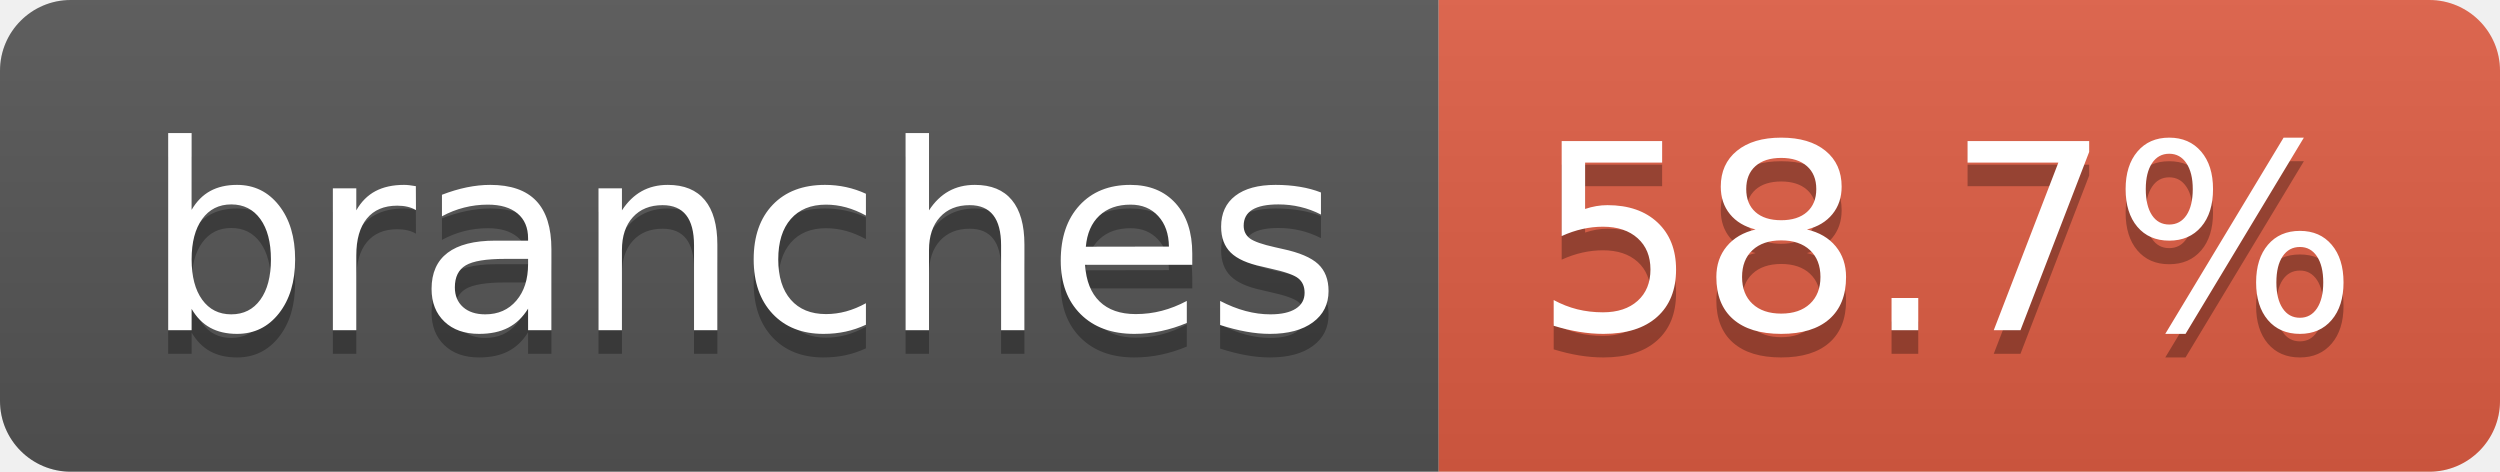
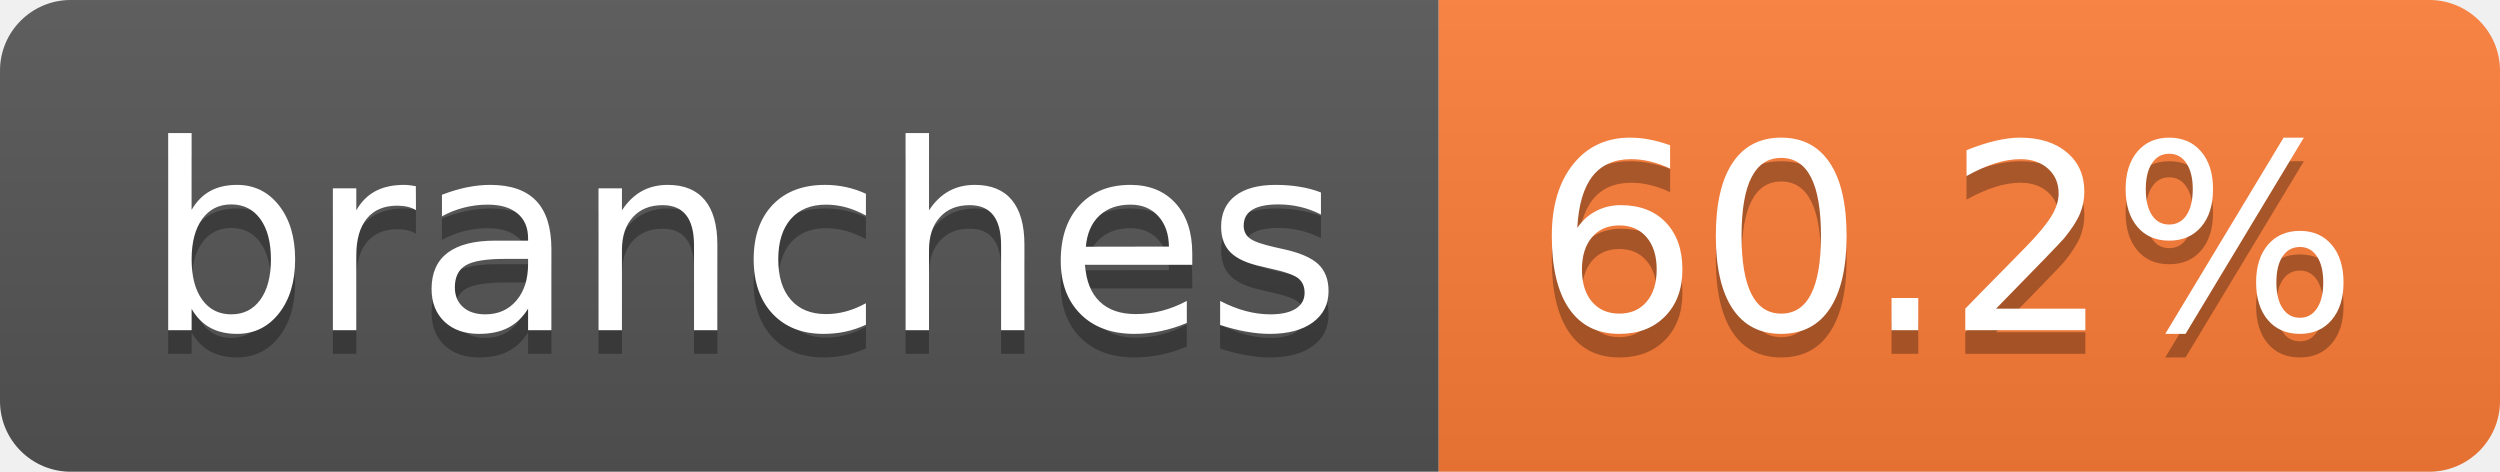
- <svg xmlns="http://www.w3.org/2000/svg" width="106" height="20" role="img" aria-label="branches: 58.7%">
+ <svg xmlns="http://www.w3.org/2000/svg" width="106" height="20" role="img" aria-label="branches: 60.2%">
  <linearGradient id="s" x2="0" y2="100%">
    <stop offset="0" stop-color="#bbb" stop-opacity=".1" />
    <stop offset="1" stop-opacity=".1" />
  </linearGradient>
  <clipPath id="r">
    <rect width="106" height="20" rx="3" fill="#fff" />
  </clipPath>
  <g clip-path="url(#r)">
    <rect width="61" height="20" fill="#555" />
-     <rect x="61" width="45" height="20" fill="#e05d44" />
+     <rect x="61" width="45" height="20" fill="#fe7d37" />
    <rect width="106" height="20" fill="url(#s)" />
  </g>
  <g fill="#fff" text-anchor="middle" font-family="Verdana,Geneva,DejaVu Sans,sans-serif" text-rendering="geometricPrecision" font-size="110">
    <text aria-hidden="true" x="315" y="150" fill="#010101" fill-opacity=".3" transform="scale(.1)" textLength="507">branches</text>
    <text x="315" y="140" transform="scale(.1)" fill="#fff" textLength="507">branches</text>
-     <text aria-hidden="true" x="825" y="150" fill="#010101" fill-opacity=".3" transform="scale(.1)" textLength="350">58.7%</text>
-     <text x="825" y="140" transform="scale(.1)" fill="#fff" textLength="350">58.7%</text>
+     <text aria-hidden="true" x="825" y="150" fill="#010101" fill-opacity=".3" transform="scale(.1)" textLength="350">60.2%</text>
+     <text x="825" y="140" transform="scale(.1)" fill="#fff" textLength="350">60.2%</text>
  </g>
</svg>
